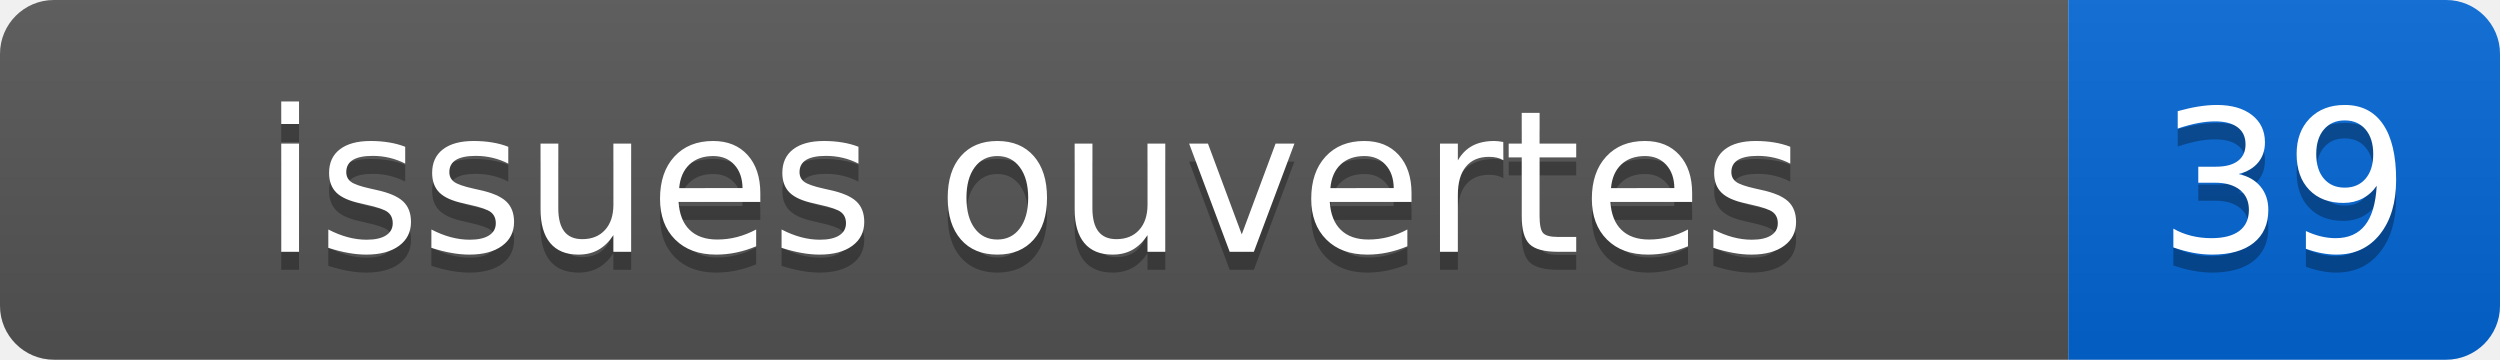
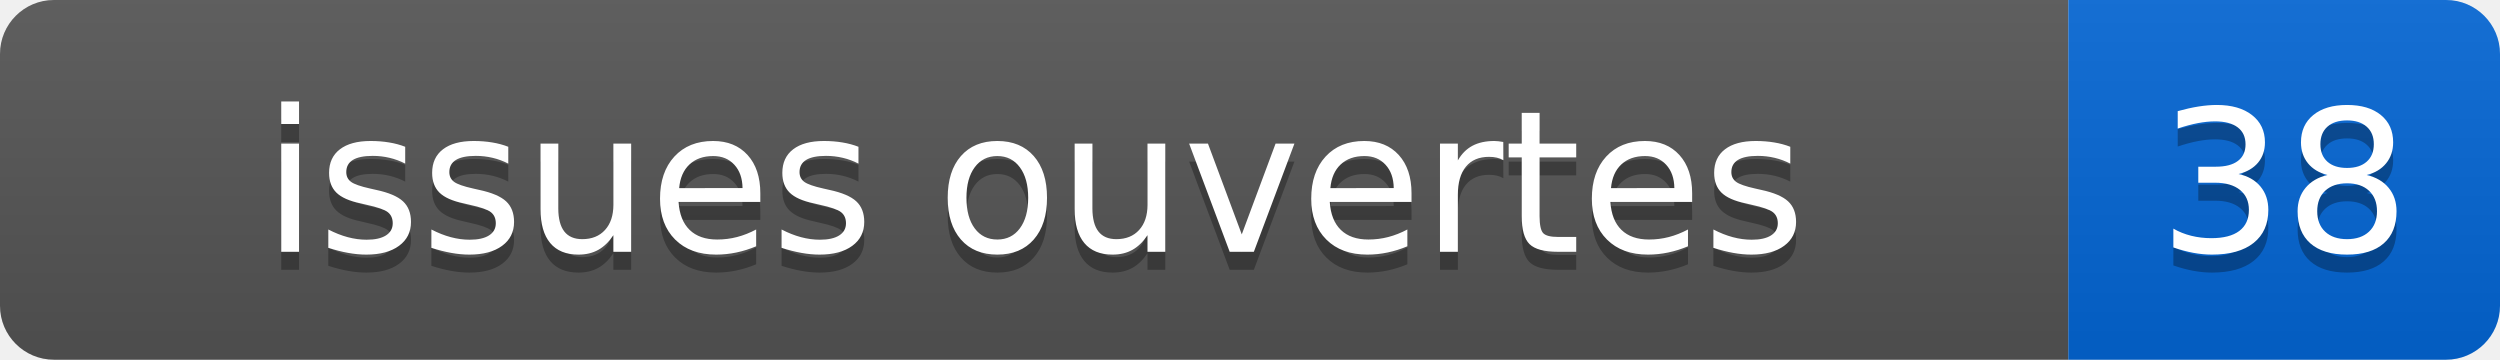
- <svg xmlns="http://www.w3.org/2000/svg" width="139" height="20" role="img" aria-label="issues ouvertes: 39">
+ <svg xmlns="http://www.w3.org/2000/svg" width="139" height="20" role="img" aria-label="issues ouvertes: 38">
  <linearGradient id="s" x2="0" y2="100%">
    <stop offset="0" stop-color="#bbb" stop-opacity=".1" />
    <stop offset="1" stop-opacity=".1" />
  </linearGradient>
  <clipPath id="r">
    <rect width="139" height="20" rx="3" fill="#fff" />
  </clipPath>
  <g clip-path="url(#r)">
    <rect width="115" height="20" fill="#555" />
    <rect x="115" width="24" height="20" fill="#0366d6" />
    <rect width="139" height="20" fill="url(#s)" />
  </g>
  <g fill="#fff" text-anchor="middle" font-family="Verdana,Geneva,DejaVu Sans,sans-serif" font-size="110">
    <text x="575" y="150" fill="#010101" fill-opacity=".3" transform="scale(.1)">issues ouvertes</text>
    <text x="575" y="140" transform="scale(.1)">issues ouvertes</text>
-     <text x="1270" y="150" fill="#010101" fill-opacity=".3" transform="scale(.1)">39</text>
-     <text x="1270" y="140" transform="scale(.1)">39</text>
+     <text x="1270" y="150" fill="#010101" fill-opacity=".3" transform="scale(.1)">38</text>
+     <text x="1270" y="140" transform="scale(.1)">38</text>
  </g>
</svg>
